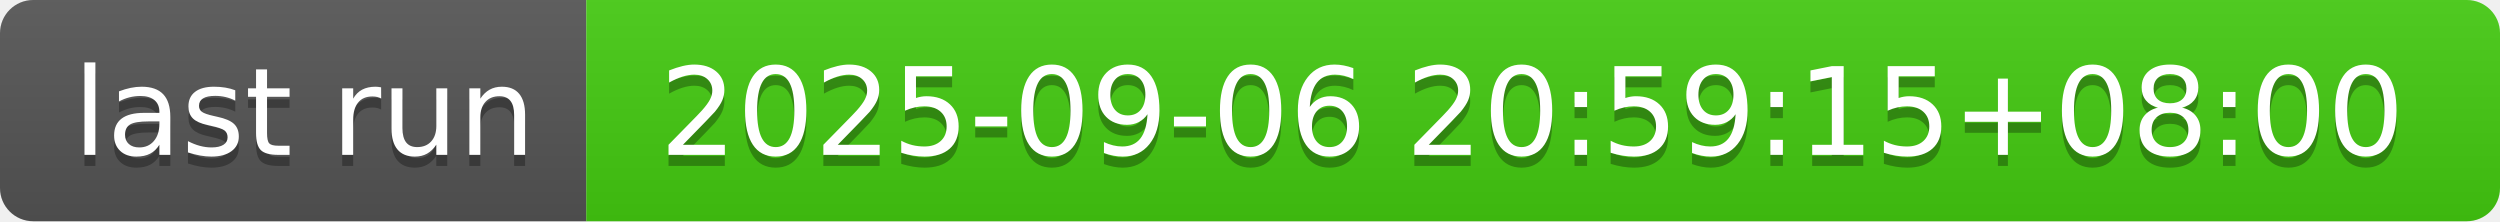
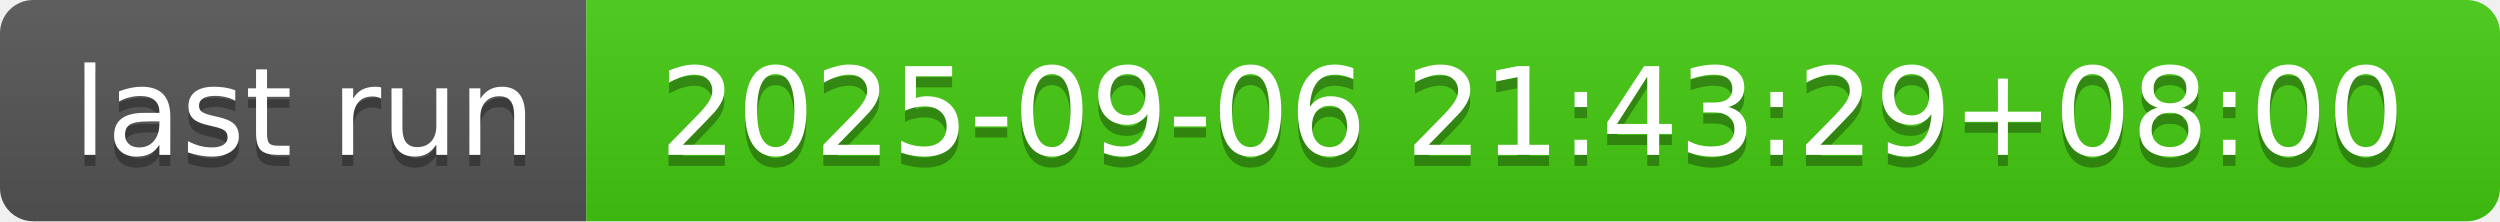
- <svg xmlns="http://www.w3.org/2000/svg" width="226" height="20" role="img" aria-label="last run: 2025-09-06 20:59:15+08:00">
+ <svg xmlns="http://www.w3.org/2000/svg" width="226" height="20" role="img" aria-label="last run: 2025-09-06 21:43:29+08:00">
  <linearGradient id="s" x2="0" y2="100%">
    <stop offset="0" stop-color="#bbb" stop-opacity=".1" />
    <stop offset="1" stop-opacity=".1" />
  </linearGradient>
  <clipPath id="r">
    <rect width="226" height="20" rx="3" fill="#fff" />
  </clipPath>
  <g clip-path="url(#r)">
    <rect width="53" height="20" fill="#555" />
    <rect x="53" width="173" height="20" fill="#4c1" />
    <rect width="226" height="20" fill="url(#s)" />
  </g>
  <g fill="#fff" text-anchor="middle" font-family="Verdana,Geneva,DejaVu Sans,sans-serif" text-rendering="geometricPrecision" font-size="110">
    <text aria-hidden="true" x="275" y="150" fill="#010101" fill-opacity=".3" transform="scale(.1)" textLength="430">last run</text>
    <text x="275" y="140" transform="scale(.1)" fill="#fff" textLength="430">last run</text>
-     <text aria-hidden="true" x="1385" y="150" fill="#010101" fill-opacity=".3" transform="scale(.1)" textLength="1630">2025-09-06 20:59:15+08:00</text>
-     <text x="1385" y="140" transform="scale(.1)" fill="#fff" textLength="1630">2025-09-06 20:59:15+08:00</text>
+     <text aria-hidden="true" x="1385" y="150" fill="#010101" fill-opacity=".3" transform="scale(.1)" textLength="1630">2025-09-06 21:43:29+08:00</text>
+     <text x="1385" y="140" transform="scale(.1)" fill="#fff" textLength="1630">2025-09-06 21:43:29+08:00</text>
  </g>
</svg>
